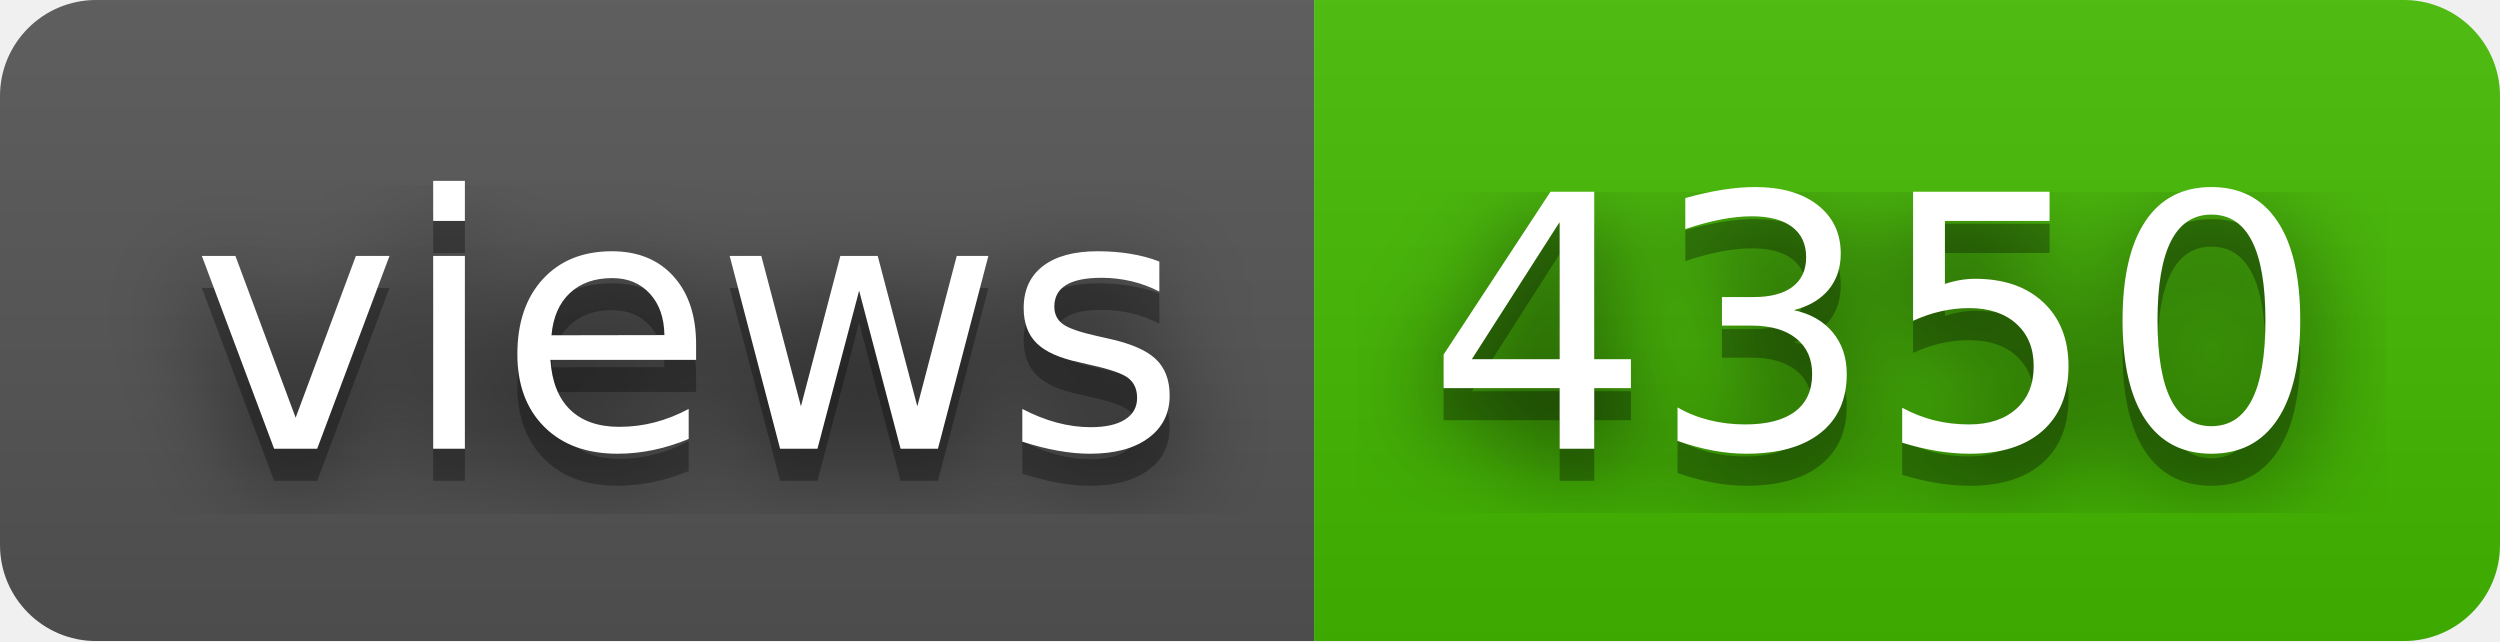
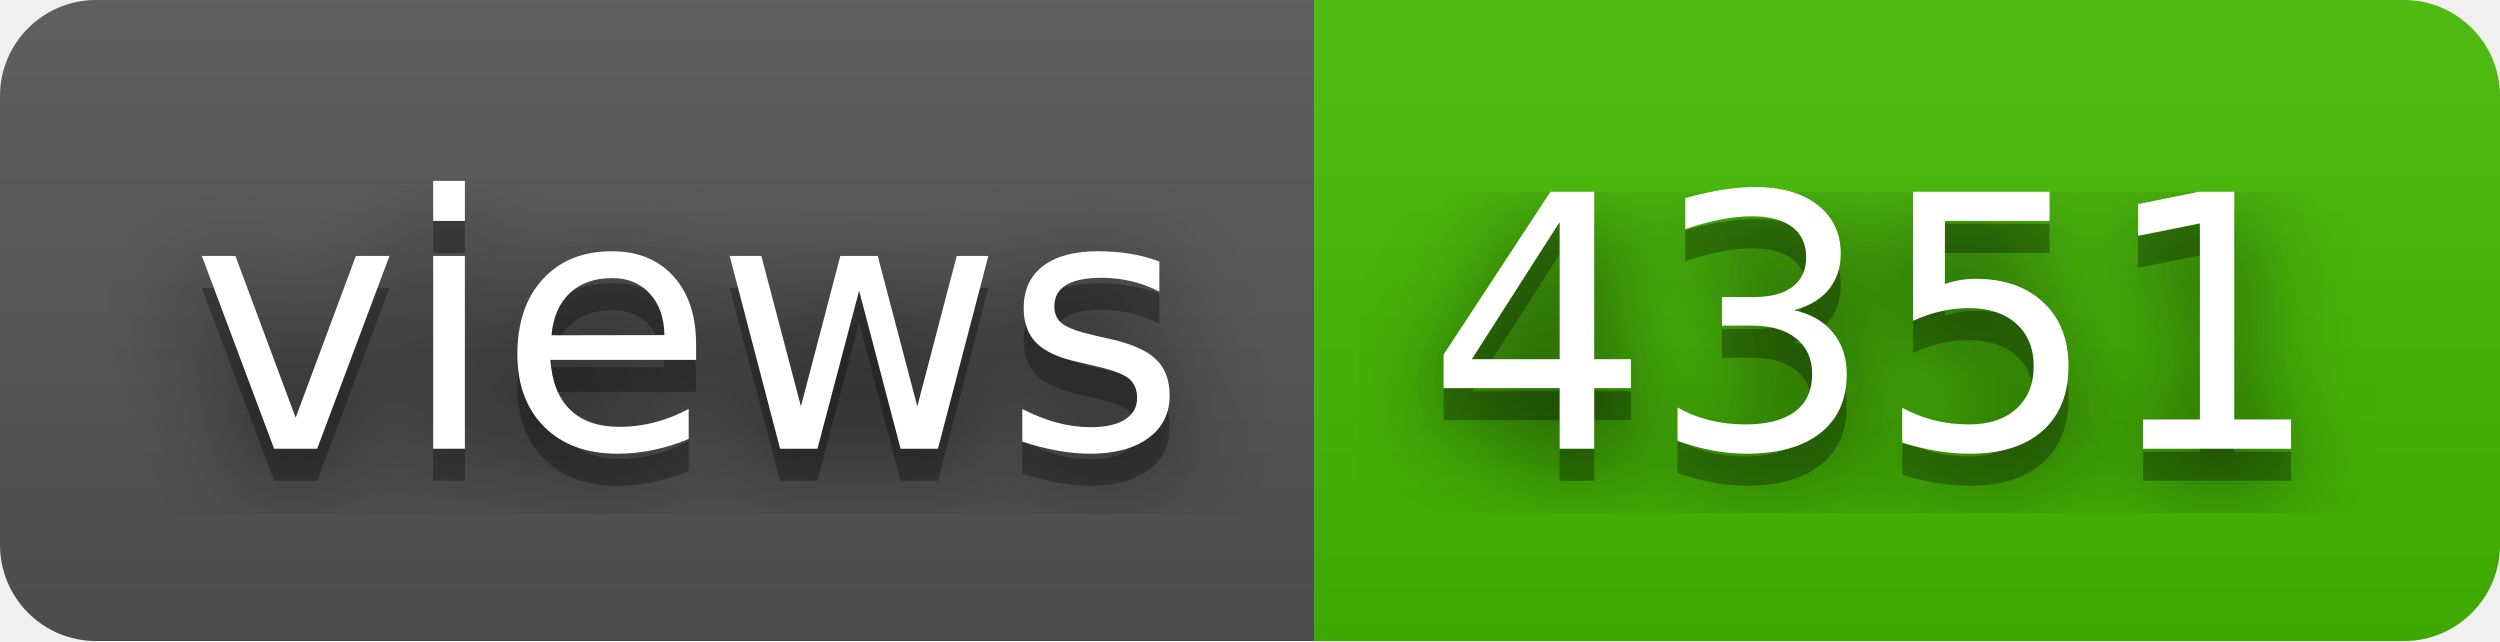
- <svg xmlns="http://www.w3.org/2000/svg" width="78" height="20" role="img" aria-label="views: 4350">
+ <svg xmlns="http://www.w3.org/2000/svg" width="78" height="20" role="img" aria-label="views: 4351">
  <filter id="blur">
    <feGaussianBlur stdDeviation="16" />
  </filter>
  <linearGradient id="s" x2="0" y2="100%">
    <stop offset="0" stop-color="#bbb" stop-opacity=".1" />
    <stop offset="1" stop-opacity=".1" />
  </linearGradient>
  <clipPath id="r">
    <rect width="78" height="20" rx="3" />
  </clipPath>
  <g clip-path="url(#r)">
    <rect width="41" height="20" fill="#555" />
    <rect x="41" width="37" height="20" fill="#4b0" />
    <rect width="78" height="20" fill="url(#s)" />
  </g>
  <g fill="#fff" text-anchor="middle" font-family="Verdana,Geneva,DejaVu Sans,sans-serif" text-rendering="geometricPrecision" font-size="110">
    <g transform="scale(.1)">
      <g aria-hidden="true" fill="#010101">
        <text x="215" y="150" fill-opacity=".8" filter="url(#blur)" textLength="310">views</text>
        <text x="215" y="150" fill-opacity=".3" textLength="310">views</text>
      </g>
      <text x="215" y="140" textLength="310">views</text>
    </g>
    <g transform="scale(.1)">
      <g aria-hidden="true" fill="#010101">
-         <text x="585" y="150" fill-opacity=".8" filter="url(#blur)" textLength="270">4350</text>
-         <text x="585" y="150" fill-opacity=".3" textLength="270">4350</text>
+         <text x="585" y="150" fill-opacity=".8" filter="url(#blur)" textLength="270">4351</text>
+         <text x="585" y="150" fill-opacity=".3" textLength="270">4351</text>
      </g>
-       <text x="585" y="140" textLength="270">4350</text>
+       <text x="585" y="140" textLength="270">4351</text>
    </g>
  </g>
</svg>
